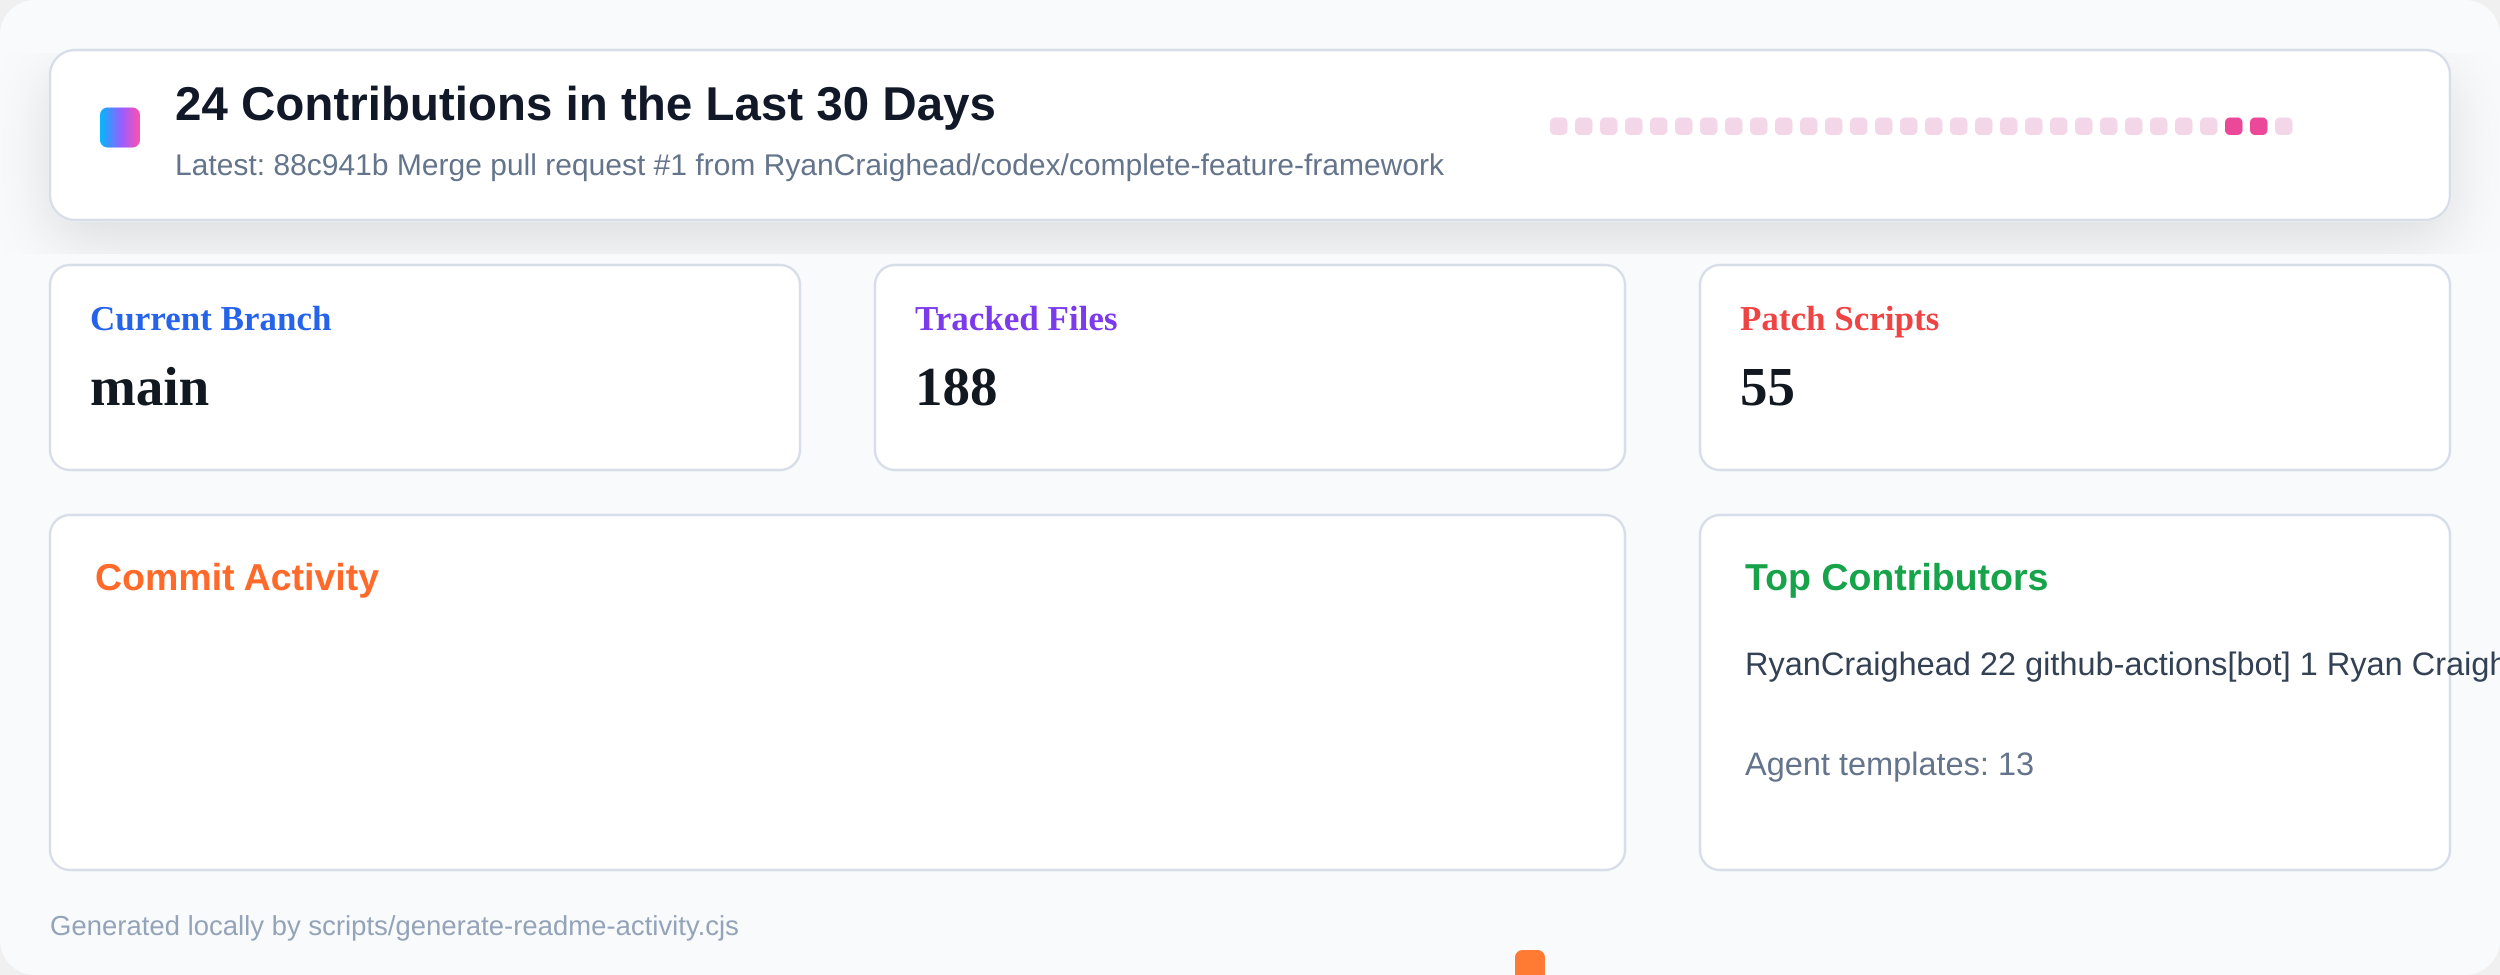
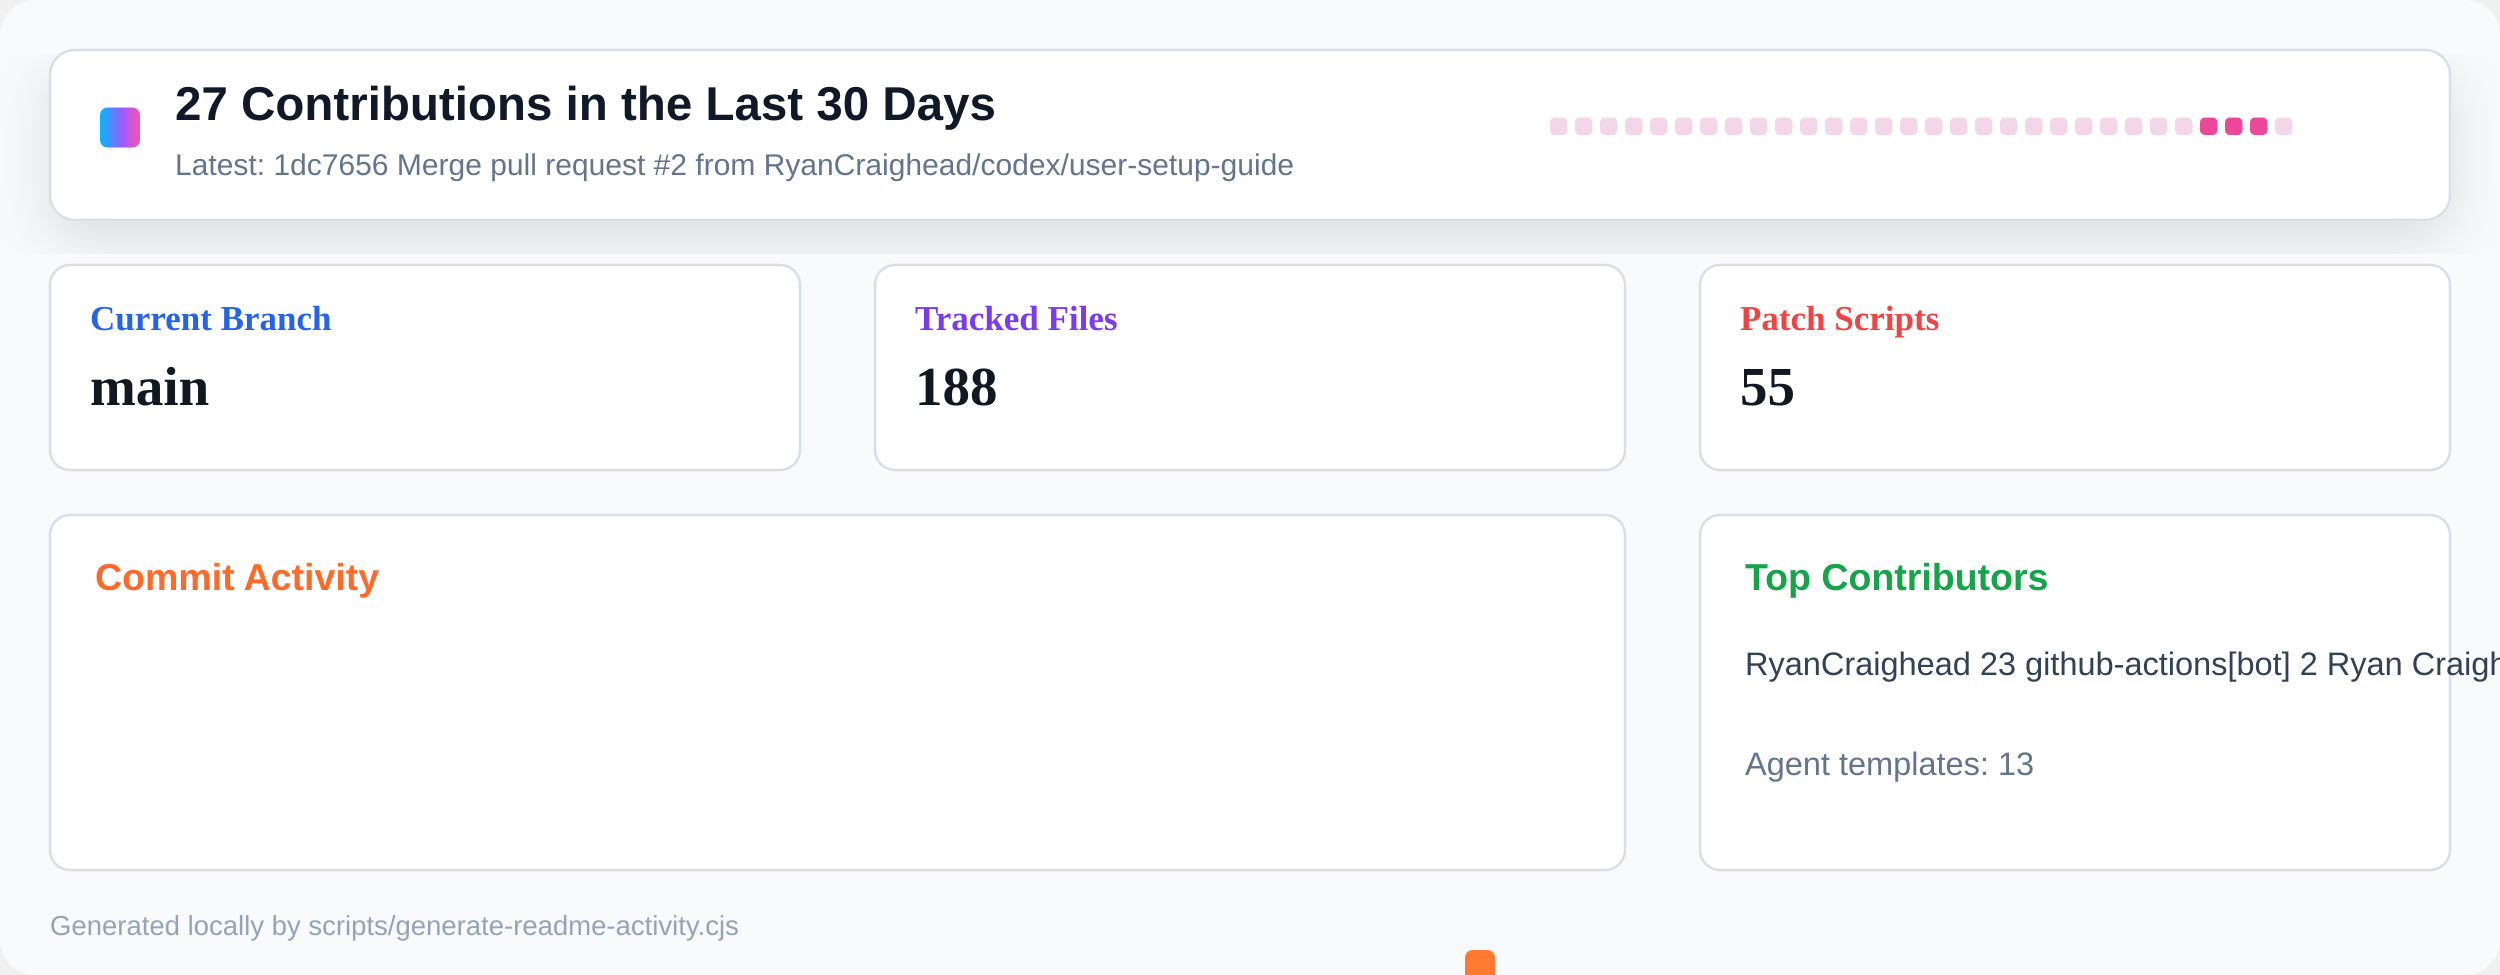
<svg xmlns="http://www.w3.org/2000/svg" width="1000" height="390" viewBox="0 0 1000 390" role="img" aria-label="Repository activity dashboard">
  <defs>
    <linearGradient id="header" x1="0" x2="1" y1="0" y2="0">
      <stop offset="0" stop-color="#00b8ff" />
      <stop offset="0.55" stop-color="#9a5cff" />
      <stop offset="1" stop-color="#ff4fad" />
    </linearGradient>
    <filter id="shadow" x="-10%" y="-10%" width="120%" height="130%">
      <feDropShadow dx="0" dy="8" stdDeviation="12" flood-color="#0b1020" flood-opacity="0.12" />
    </filter>
  </defs>
  <rect width="1000" height="390" rx="14" fill="#f8fafc" />
  <rect x="20" y="20" width="960" height="68" rx="10" fill="#ffffff" stroke="#d8dee8" filter="url(#shadow)" />
  <rect x="40" y="43" width="16" height="16" rx="3" fill="url(#header)" />
-   <text x="70" y="48" font-family="Segoe UI, Arial, sans-serif" font-size="19" font-weight="800" fill="#111827">24 Contributions in the Last 30 Days</text>
-   <text x="70" y="70" font-family="Segoe UI, Arial, sans-serif" font-size="12" fill="#64748b">Latest: 88c941b Merge pull request #1 from RyanCraighead/codex/complete-feature-framework</text>
+   <text x="70" y="48" font-family="Segoe UI, Arial, sans-serif" font-size="19" font-weight="800" fill="#111827">27 Contributions in the Last 30 Days</text>
+   <text x="70" y="70" font-family="Segoe UI, Arial, sans-serif" font-size="12" fill="#64748b">Latest: 1dc7656 Merge pull request #2 from RyanCraighead/codex/user-setup-guide</text>
  <g transform="translate(620 47)">
    <rect x="0" y="0" width="7" height="7" rx="2" fill="#f3d7e8" />
    <rect x="10" y="0" width="7" height="7" rx="2" fill="#f3d7e8" />
    <rect x="20" y="0" width="7" height="7" rx="2" fill="#f3d7e8" />
    <rect x="30" y="0" width="7" height="7" rx="2" fill="#f3d7e8" />
    <rect x="40" y="0" width="7" height="7" rx="2" fill="#f3d7e8" />
    <rect x="50" y="0" width="7" height="7" rx="2" fill="#f3d7e8" />
    <rect x="60" y="0" width="7" height="7" rx="2" fill="#f3d7e8" />
    <rect x="70" y="0" width="7" height="7" rx="2" fill="#f3d7e8" />
    <rect x="80" y="0" width="7" height="7" rx="2" fill="#f3d7e8" />
    <rect x="90" y="0" width="7" height="7" rx="2" fill="#f3d7e8" />
    <rect x="100" y="0" width="7" height="7" rx="2" fill="#f3d7e8" />
    <rect x="110" y="0" width="7" height="7" rx="2" fill="#f3d7e8" />
    <rect x="120" y="0" width="7" height="7" rx="2" fill="#f3d7e8" />
    <rect x="130" y="0" width="7" height="7" rx="2" fill="#f3d7e8" />
    <rect x="140" y="0" width="7" height="7" rx="2" fill="#f3d7e8" />
    <rect x="150" y="0" width="7" height="7" rx="2" fill="#f3d7e8" />
    <rect x="160" y="0" width="7" height="7" rx="2" fill="#f3d7e8" />
    <rect x="170" y="0" width="7" height="7" rx="2" fill="#f3d7e8" />
    <rect x="180" y="0" width="7" height="7" rx="2" fill="#f3d7e8" />
    <rect x="190" y="0" width="7" height="7" rx="2" fill="#f3d7e8" />
    <rect x="200" y="0" width="7" height="7" rx="2" fill="#f3d7e8" />
    <rect x="210" y="0" width="7" height="7" rx="2" fill="#f3d7e8" />
    <rect x="220" y="0" width="7" height="7" rx="2" fill="#f3d7e8" />
    <rect x="230" y="0" width="7" height="7" rx="2" fill="#f3d7e8" />
    <rect x="240" y="0" width="7" height="7" rx="2" fill="#f3d7e8" />
    <rect x="250" y="0" width="7" height="7" rx="2" fill="#f3d7e8" />
-     <rect x="260" y="0" width="7" height="7" rx="2" fill="#f3d7e8" />
+     <rect x="260" y="0" width="7" height="7" rx="2" fill="#ec4899" />
    <rect x="270" y="0" width="7" height="7" rx="2" fill="#ec4899" />
    <rect x="280" y="0" width="7" height="7" rx="2" fill="#ec4899" />
    <rect x="290" y="0" width="7" height="7" rx="2" fill="#f3d7e8" />
  </g>
  <g transform="translate(20 106)">
    <rect width="300" height="82" rx="8" fill="#ffffff" stroke="#d8dee8" />
    <text x="16" y="26" font-size="14" font-weight="700" fill="#2563eb">Current Branch</text>
    <text x="16" y="56" font-size="22" font-weight="800" fill="#121820">main</text>
  </g>
  <g transform="translate(350 106)">
    <rect width="300" height="82" rx="8" fill="#ffffff" stroke="#d8dee8" />
    <text x="16" y="26" font-size="14" font-weight="700" fill="#7c3aed">Tracked Files</text>
    <text x="16" y="56" font-size="22" font-weight="800" fill="#121820">188</text>
  </g>
  <g transform="translate(680 106)">
    <rect width="300" height="82" rx="8" fill="#ffffff" stroke="#d8dee8" />
    <text x="16" y="26" font-size="14" font-weight="700" fill="#ef4444">Patch Scripts</text>
    <text x="16" y="56" font-size="22" font-weight="800" fill="#121820">55</text>
  </g>
  <g transform="translate(20 206)">
    <rect width="630" height="142" rx="8" fill="#ffffff" stroke="#d8dee8" />
    <text x="18" y="30" font-family="Segoe UI, Arial, sans-serif" font-size="15" font-weight="800" fill="#ff6a2a">Commit Activity</text>
    <rect x="26" y="255" width="12" height="5" rx="3" fill="#e8edf4" />
    <rect x="46" y="255" width="12" height="5" rx="3" fill="#e8edf4" />
    <rect x="66" y="255" width="12" height="5" rx="3" fill="#e8edf4" />
    <rect x="86" y="255" width="12" height="5" rx="3" fill="#e8edf4" />
    <rect x="106" y="255" width="12" height="5" rx="3" fill="#e8edf4" />
    <rect x="126" y="255" width="12" height="5" rx="3" fill="#e8edf4" />
    <rect x="146" y="255" width="12" height="5" rx="3" fill="#e8edf4" />
    <rect x="166" y="255" width="12" height="5" rx="3" fill="#e8edf4" />
    <rect x="186" y="255" width="12" height="5" rx="3" fill="#e8edf4" />
    <rect x="206" y="255" width="12" height="5" rx="3" fill="#e8edf4" />
    <rect x="226" y="255" width="12" height="5" rx="3" fill="#e8edf4" />
    <rect x="246" y="255" width="12" height="5" rx="3" fill="#e8edf4" />
    <rect x="266" y="255" width="12" height="5" rx="3" fill="#e8edf4" />
    <rect x="286" y="255" width="12" height="5" rx="3" fill="#e8edf4" />
    <rect x="306" y="255" width="12" height="5" rx="3" fill="#e8edf4" />
    <rect x="326" y="255" width="12" height="5" rx="3" fill="#e8edf4" />
    <rect x="346" y="255" width="12" height="5" rx="3" fill="#e8edf4" />
    <rect x="366" y="255" width="12" height="5" rx="3" fill="#e8edf4" />
    <rect x="386" y="255" width="12" height="5" rx="3" fill="#e8edf4" />
    <rect x="406" y="255" width="12" height="5" rx="3" fill="#e8edf4" />
    <rect x="426" y="255" width="12" height="5" rx="3" fill="#e8edf4" />
    <rect x="446" y="255" width="12" height="5" rx="3" fill="#e8edf4" />
    <rect x="466" y="255" width="12" height="5" rx="3" fill="#e8edf4" />
    <rect x="486" y="255" width="12" height="5" rx="3" fill="#e8edf4" />
    <rect x="506" y="255" width="12" height="5" rx="3" fill="#e8edf4" />
    <rect x="526" y="255" width="12" height="5" rx="3" fill="#e8edf4" />
-     <rect x="546" y="255" width="12" height="5" rx="3" fill="#e8edf4" />
-     <rect x="566" y="252" width="12" height="8" rx="3" fill="#ff7a33" />
-     <rect x="586" y="174" width="12" height="86" rx="3" fill="#ff7a33" />
+     <rect x="546" y="252" width="12" height="8" rx="3" fill="#ff7a33" />
+     <rect x="566" y="174" width="12" height="86" rx="3" fill="#ff7a33" />
+     <rect x="586" y="248" width="12" height="12" rx="3" fill="#ff7a33" />
    <rect x="606" y="255" width="12" height="5" rx="3" fill="#e8edf4" />
  </g>
  <g transform="translate(680 206)">
    <rect width="300" height="142" rx="8" fill="#ffffff" stroke="#d8dee8" />
    <text x="18" y="30" font-family="Segoe UI, Arial, sans-serif" font-size="15" font-weight="800" fill="#16a34a">Top Contributors</text>
-     <text x="18" y="64" font-family="Segoe UI, Arial, sans-serif" font-size="13" fill="#334155">RyanCraighead 22   github-actions[bot] 1   Ryan Craighead 1</text>
+     <text x="18" y="64" font-family="Segoe UI, Arial, sans-serif" font-size="13" fill="#334155">RyanCraighead 23   github-actions[bot] 2   Ryan Craighead 2</text>
    <text x="18" y="104" font-family="Segoe UI, Arial, sans-serif" font-size="13" fill="#64748b">Agent templates: 13</text>
  </g>
  <text x="20" y="374" font-family="Segoe UI, Arial, sans-serif" font-size="11" fill="#94a3b8">Generated locally by scripts/generate-readme-activity.cjs</text>
</svg>
